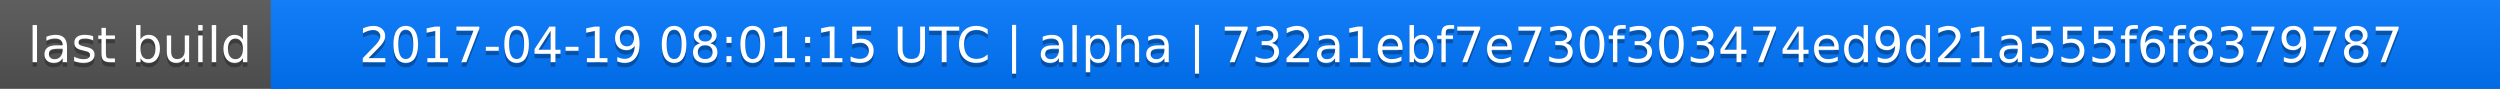
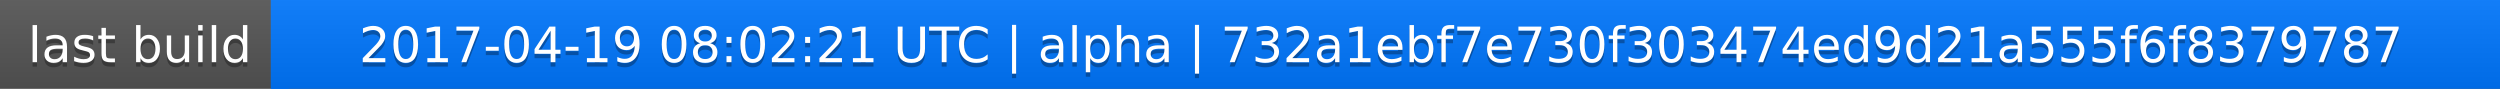
<svg xmlns="http://www.w3.org/2000/svg" width="563" height="20">
  <linearGradient id="a" x2="0" y2="100%">
    <stop offset="0" stop-color="#bbb" stop-opacity=".1" />
    <stop offset="1" stop-opacity=".1" />
  </linearGradient>
  <rect rx="0" width="563" height="20" fill="#555" />
  <rect rx="0" x="61" width="502" height="20" fill="#07f" />
  <path fill="#07f" d="M61 0h4v20h-4z" />
  <rect rx="0" width="563" height="20" fill="url(#a)" />
  <g fill="#fff" text-anchor="middle" font-family="DejaVu Sans,Verdana,Geneva,sans-serif" font-size="11">
    <text x="31.5" y="15" fill="#010101" fill-opacity=".3">last build</text>
    <text x="31.5" y="14">last build</text>
-     <text x="311" y="15" fill="#010101" fill-opacity=".3">2017-04-19 08:01:15 UTC | alpha | 732a1ebf7e730f303474ed9d21a555f6f8379787</text>
-     <text x="311" y="14">2017-04-19 08:01:15 UTC | alpha | 732a1ebf7e730f303474ed9d21a555f6f8379787</text>
+     <text x="311" y="15" fill="#010101" fill-opacity=".3">2017-04-19 08:02:21 UTC | alpha | 732a1ebf7e730f303474ed9d21a555f6f8379787</text>
+     <text x="311" y="14">2017-04-19 08:02:21 UTC | alpha | 732a1ebf7e730f303474ed9d21a555f6f8379787</text>
  </g>
</svg>
